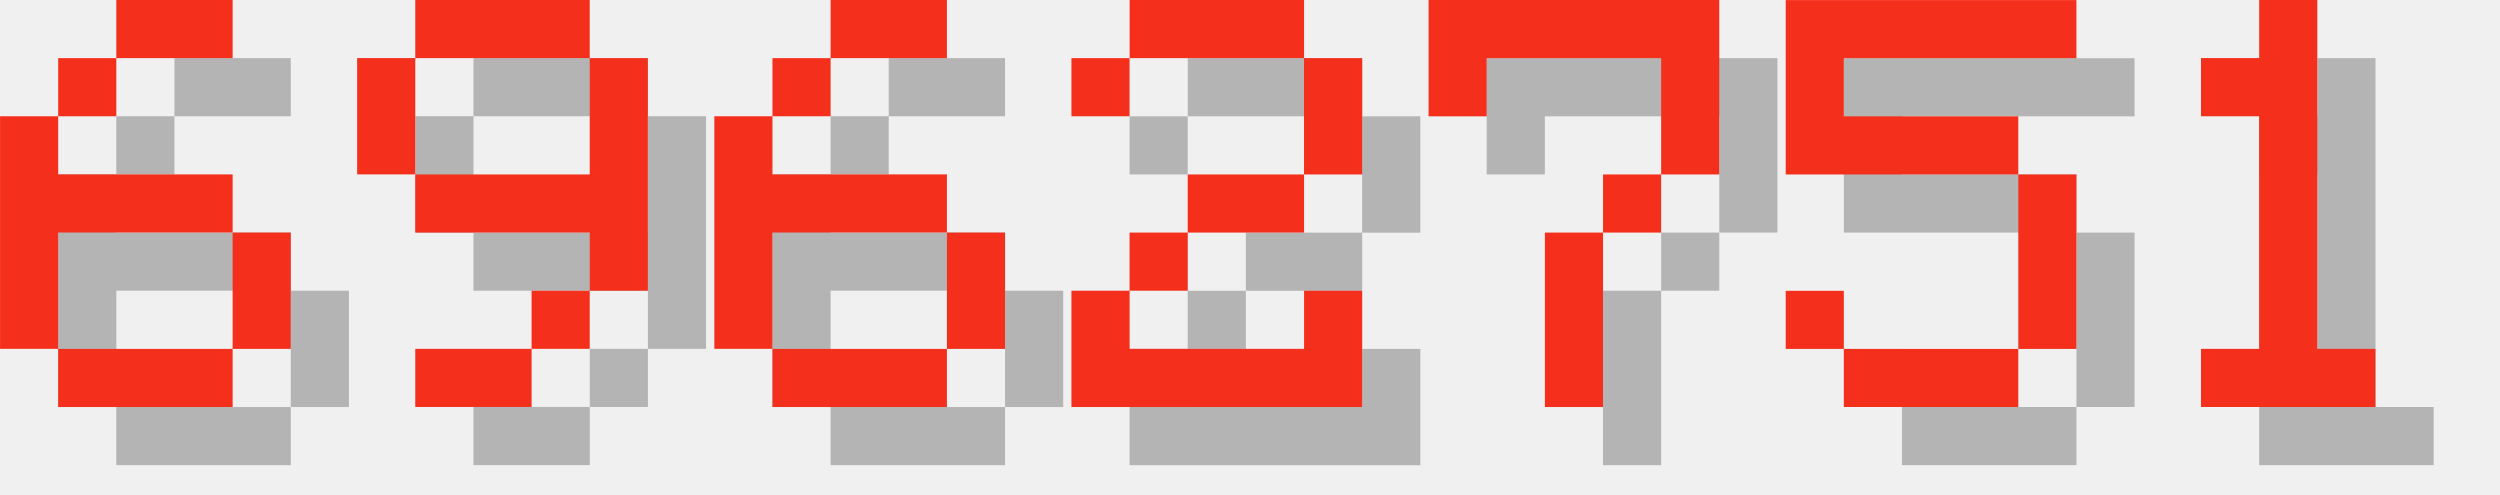
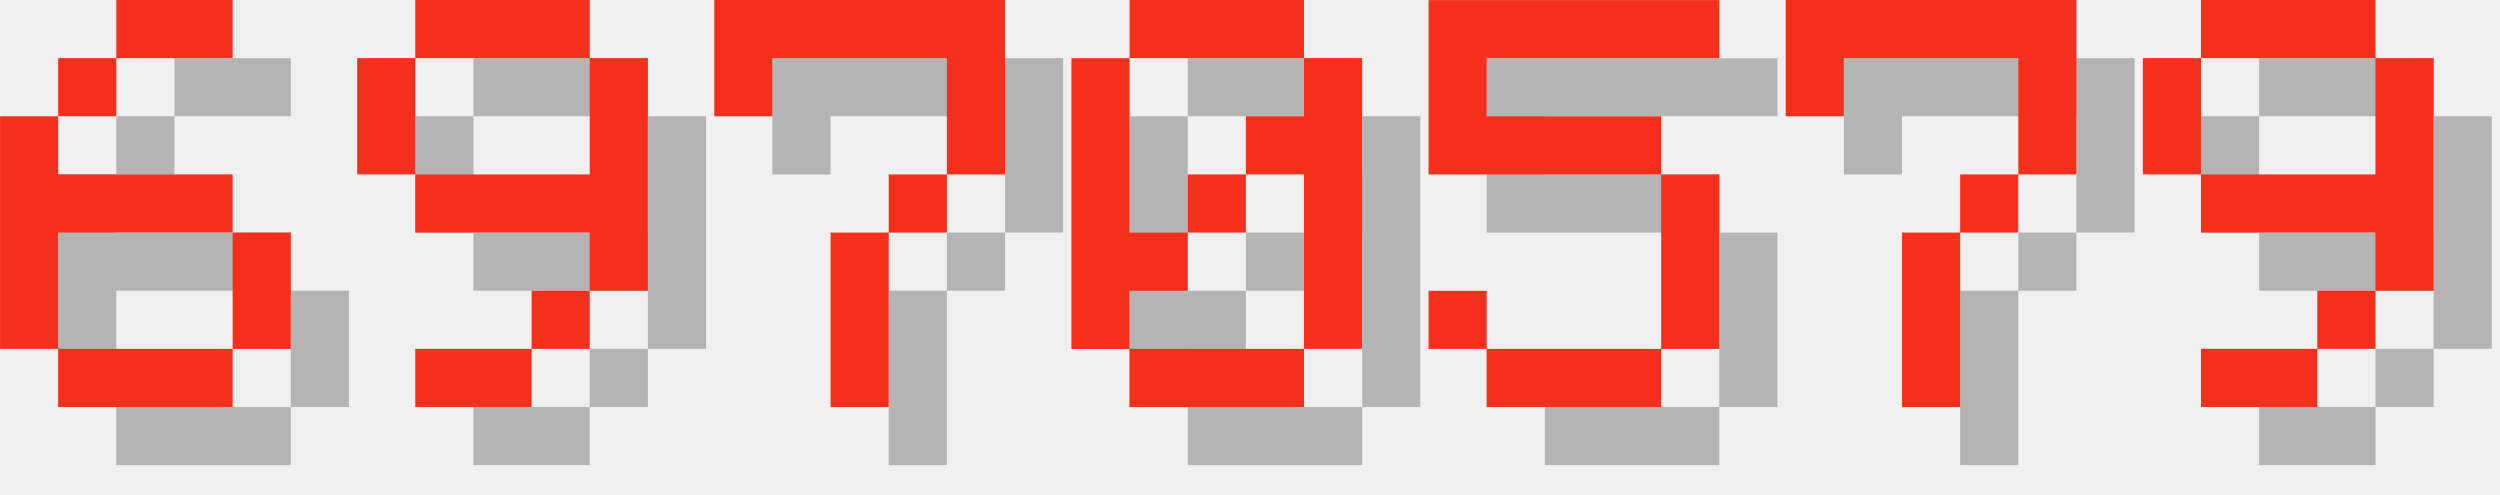
<svg xmlns="http://www.w3.org/2000/svg" version="1.1" width="182.0" height="36">
  <style>
        .text-foreground {
            fill: #F4301C;
        }
        .text-shadow {
            fill: #000000;
            fill-opacity: 0.25;
        }
    </style>
  <g class="digit" id="digit_6" transform="translate(0.0, 0), scale(4)">
    <path id="digit_6_shadow" class="text-shadow" d="m3.175 1.058v1.058h2.117v-1.058h-2.117zm0 1.058h-1.058v1.058h1.058v-1.058zm-1.058 1.058h-1.058v4.233h1.058v-2.117h3.175v-1.058h-3.175v-1.058zm3.175 2.117v2.117h1.058v-2.117h-1.058zm0 2.117h-3.175v1.058h3.175v-1.058z" fill-opacity=".5" style="paint-order:stroke fill markers" />
    <path id="digit_6_fg" class="text-foreground" d="m2.117 0v1.058h2.117v-1.058h-2.117zm0 1.058h-1.058v1.058h1.058v-1.058zm-1.058 1.058h-1.058v4.233h1.058v-2.117h3.175v-1.058h-3.175v-1.058zm3.175 2.117v2.117h1.058v-2.117h-1.058zm0 2.117h-3.175v1.058h3.175v-1.058z" fill="#fff" style="paint-order:stroke fill markers" />
  </g>
  <g class="digit" id="digit_9" transform="translate(26.0, 0), scale(4)">
    <path id="digit_9_shadow" class="text-shadow" d="m2.117 1.058v1.058h3.175v-1.058h-3.175zm3.175 1.058v2.117h-3.175v1.058h3.175v1.058h1.058v-4.233h-1.058zm0 4.233h-1.058v1.058h1.058v-1.058zm-1.058 1.058h-2.117v1.058h2.117v-1.058zm-2.117-3.175v-2.117h-1.058v2.117h1.058z" fill-opacity=".5" style="paint-order:stroke fill markers" />
    <path id="digit_9_fg" class="text-foreground" d="m1.058 0v1.058h3.175v-1.058h-3.175zm3.175 1.058v2.117h-3.175v1.058h3.175v1.058h1.058v-4.233h-1.058zm0 4.233h-1.058v1.058h1.058v-1.058zm-1.058 1.058h-2.117v1.058h2.117v-1.058zm-2.117-3.175v-2.117h-1.058v2.117h1.058z" fill="#fff" style="paint-order:stroke fill markers" />
  </g>
-   <g class="digit" id="digit_6" transform="translate(52.0, 0), scale(4)">
-     <path id="digit_6_shadow" class="text-shadow" d="m3.175 1.058v1.058h2.117v-1.058h-2.117zm0 1.058h-1.058v1.058h1.058v-1.058zm-1.058 1.058h-1.058v4.233h1.058v-2.117h3.175v-1.058h-3.175v-1.058zm3.175 2.117v2.117h1.058v-2.117h-1.058zm0 2.117h-3.175v1.058h3.175v-1.058z" fill-opacity=".5" style="paint-order:stroke fill markers" />
-     <path id="digit_6_fg" class="text-foreground" d="m2.117 0v1.058h2.117v-1.058h-2.117zm0 1.058h-1.058v1.058h1.058v-1.058zm-1.058 1.058h-1.058v4.233h1.058v-2.117h3.175v-1.058h-3.175v-1.058zm3.175 2.117v2.117h1.058v-2.117h-1.058zm0 2.117h-3.175v1.058h3.175v-1.058z" fill="#fff" style="paint-order:stroke fill markers" />
-   </g>
-   <g class="digit" id="digit_2" transform="translate(78.0, 0), scale(4)">
-     <path id="digit_2_shadow" class="text-shadow" d="m1.058 2.117v1.058h1.058v-1.058h3.175v2.117h-2.117v1.058h-1.058v1.058h-1.058v2.117h5.292v-2.117h-1.058v1.058h-3.175v-1.058h1.058v-1.058h2.117v-1.058h1.058v-2.117h-1.058v-1.058h-3.175v1.058h-1.058z" fill-opacity=".5" style="paint-order:stroke fill markers" />
-     <path id="digit_2_fg" class="text-foreground" d="m0 1.058v1.058h1.058v-1.058h3.175v2.117h-2.117v1.058h-1.058v1.058h-1.058v2.117h5.292v-2.117h-1.058v1.058h-3.175v-1.058h1.058v-1.058h2.117v-1.058h1.058v-2.117h-1.058v-1.058h-3.175v1.058h-1.058z" fill="#fff" style="paint-order:stroke fill markers" />
-   </g>
-   <g class="digit" id="digit_7" transform="translate(104.0, 0), scale(4)">
+   <g class="digit" id="digit_7" transform="translate(52.0, 0), scale(4)">
    <path id="digit_7_shadow" class="text-shadow" d="m1.058 1.058 2e-6 2.117h1.058v-1.058h3.175v1.058l2e-7 1.058h-1.058v1.058h-1.058l4e-7 3.175 1.058 1e-7v-3.175h1.058v-1.058h1.058l5e-7 -1.058v-2.117z" fill-opacity=".5" style="paint-order:stroke fill markers" />
    <path id="digit_7_fg" class="text-foreground" d="m0 0 2e-6 2.117h1.058v-1.058h3.175v1.058l2e-7 1.058h-1.058v1.058h-1.058l4e-7 3.175 1.058 1e-7v-3.175h1.058v-1.058h1.058l5e-7 -1.058v-2.117z" fill="#fff" style="paint-order:stroke fill markers" />
  </g>
-   <g class="digit" id="digit_5" transform="translate(130.0, 0), scale(4)">
+   <g class="digit" id="digit_0" transform="translate(78.0, 0), scale(4)">
+     <path id="digit_0_shadow" class="text-shadow" d="m2.117 1.058v1.058h3.175v-1.058h-3.175zm3.175 1.058v1.058h-1.058v1.058h1.058v3.175h1.058v-5.292h-1.058zm0 5.292h-3.175v1.058h3.175v-1.058zm-3.175 0v-1.058h1.058v-1.058h-1.058v-3.175h-1.058v5.292h1.058zm1.058-2.117h1.058v-1.058h-1.058v1.058z" fill-opacity=".5" style="paint-order:stroke fill markers" />
+     <path id="digit_0_fg" class="text-foreground" d="m1.058 0v1.058h3.175v-1.058h-3.175zm3.175 1.058v1.058h-1.058v1.058h1.058v3.175h1.058v-5.292h-1.058zm0 5.292h-3.175v1.058h3.175v-1.058zm-3.175 0v-1.058h1.058v-1.058h-1.058v-3.175h-1.058v5.292h1.058zm1.058-2.117h1.058v-1.058h-1.058v1.058z" fill="#fff" style="paint-order:stroke fill markers" />
+   </g>
+   <g class="digit" id="digit_5" transform="translate(104.0, 0), scale(4)">
    <path id="digit_5_shadow" class="text-shadow" d="m1.058 1.058v3.175h4.233v3.175h-3.175v-1.058h-1.058v1.058h1.058v1.058h3.175v-1.058h1.058v-3.175h-1.058v-1.058h-3.175v-1.058h4.233v-1.058h-5.292z" fill-opacity=".5" style="paint-order:stroke fill markers" />
    <path id="digit_5_fg" class="text-foreground" d="m0 0v3.175h4.233v3.175h-3.175v-1.058h-1.058v1.058h1.058v1.058h3.175v-1.058h1.058v-3.175h-1.058v-1.058h-3.175v-1.058h4.233v-1.058h-5.292z" fill="#fff" style="paint-order:stroke fill markers" />
  </g>
-   <g class="digit" id="digit_1" transform="translate(156.0, 0), scale(4)">
-     <path id="digit_1_shadow" class="text-shadow" d="m2.117 2.117v1.058h1.058v4.233h-1.058v1.058h3.175v-1.058h-1.058v-6.35h-1.058v1.058h-1.058z" fill-opacity=".5" style="paint-order:stroke fill markers" />
-     <path id="digit_1_fg" class="text-foreground" d="m1.058 1.058v1.058h1.058v4.233h-1.058v1.058h3.175v-1.058h-1.058v-6.35h-1.058v1.058h-1.058z" fill="#fff" style="paint-order:stroke fill markers" />
+   <g class="digit" id="digit_7" transform="translate(130.0, 0), scale(4)">
+     <path id="digit_7_shadow" class="text-shadow" d="m1.058 1.058 2e-6 2.117h1.058v-1.058h3.175v1.058l2e-7 1.058h-1.058v1.058h-1.058l4e-7 3.175 1.058 1e-7v-3.175h1.058v-1.058h1.058l5e-7 -1.058v-2.117z" fill-opacity=".5" style="paint-order:stroke fill markers" />
+     <path id="digit_7_fg" class="text-foreground" d="m0 0 2e-6 2.117h1.058v-1.058h3.175v1.058l2e-7 1.058h-1.058v1.058h-1.058l4e-7 3.175 1.058 1e-7v-3.175h1.058v-1.058h1.058l5e-7 -1.058v-2.117z" fill="#fff" style="paint-order:stroke fill markers" />
+   </g>
+   <g class="digit" id="digit_9" transform="translate(156.0, 0), scale(4)">
+     <path id="digit_9_shadow" class="text-shadow" d="m2.117 1.058v1.058h3.175v-1.058h-3.175zm3.175 1.058v2.117h-3.175v1.058h3.175v1.058h1.058v-4.233h-1.058zm0 4.233h-1.058v1.058h1.058v-1.058zm-1.058 1.058h-2.117v1.058h2.117v-1.058zm-2.117-3.175v-2.117h-1.058v2.117h1.058z" fill-opacity=".5" style="paint-order:stroke fill markers" />
+     <path id="digit_9_fg" class="text-foreground" d="m1.058 0v1.058h3.175v-1.058h-3.175zm3.175 1.058v2.117h-3.175v1.058h3.175v1.058h1.058v-4.233h-1.058zm0 4.233h-1.058v1.058h1.058v-1.058zm-1.058 1.058h-2.117v1.058h2.117v-1.058zm-2.117-3.175v-2.117h-1.058v2.117h1.058z" fill="#fff" style="paint-order:stroke fill markers" />
  </g>
</svg>
